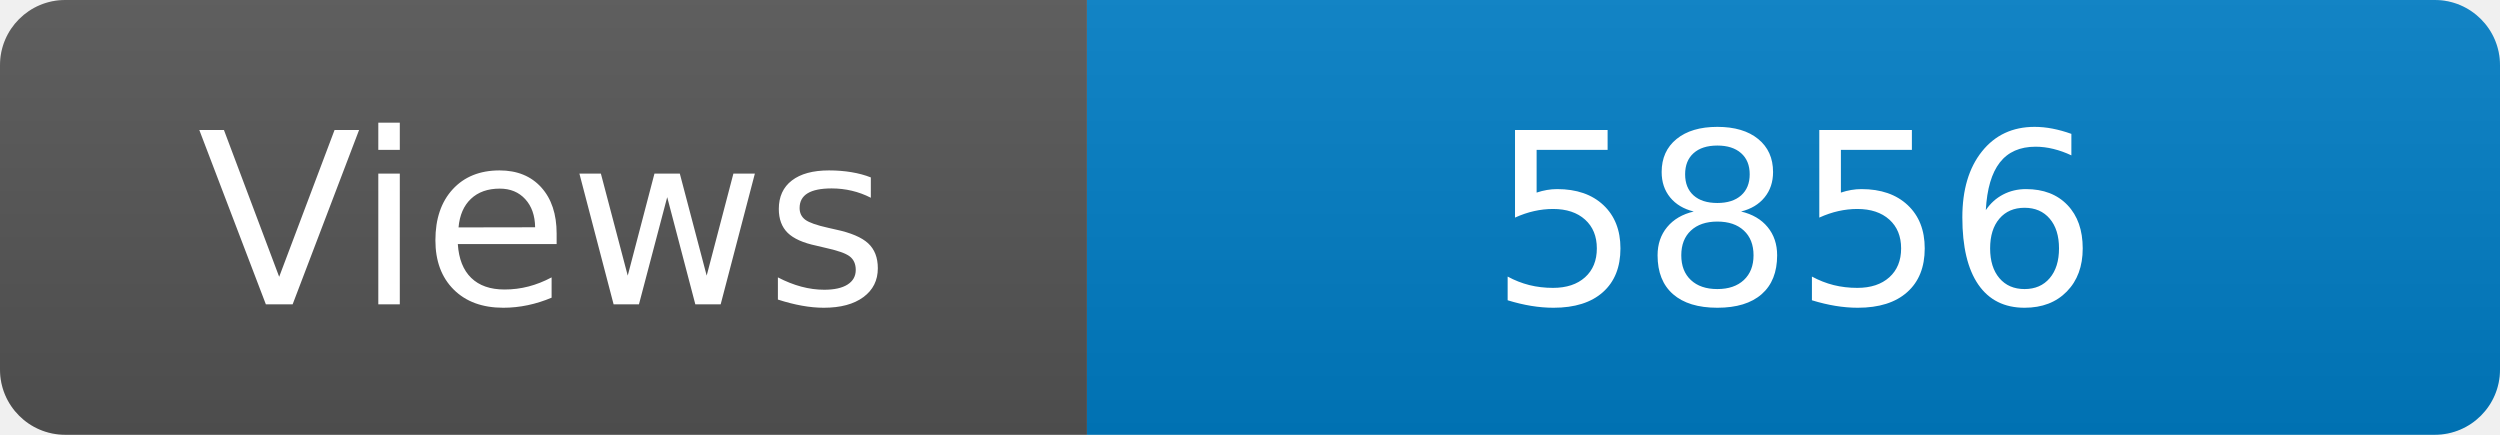
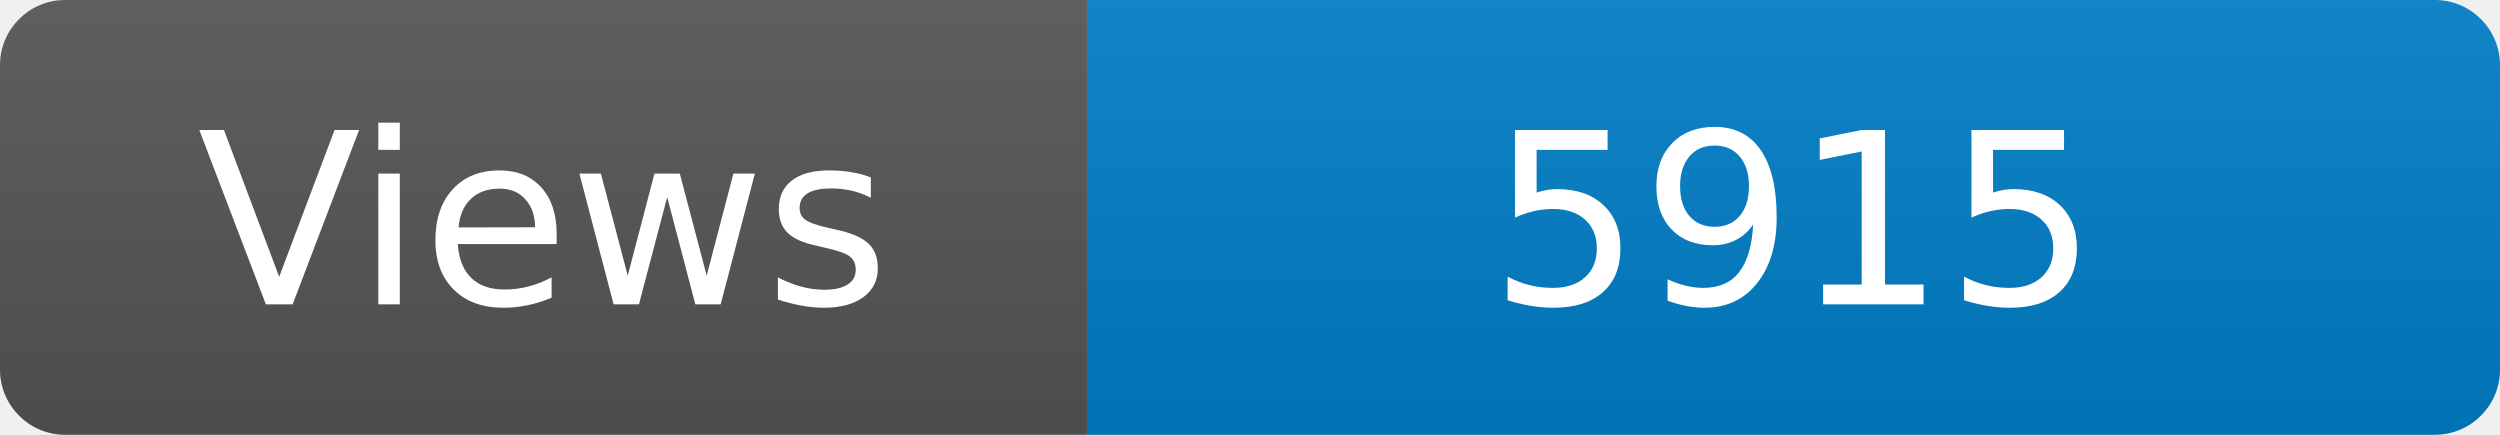
<svg xmlns="http://www.w3.org/2000/svg" width="115" height="20" role="img" aria-label="Maintained?: yes">
  <linearGradient id="s" x2="0" y2="100%">
    <stop offset="0" stop-color="#bbb" stop-opacity=".1" />
    <stop offset="1" stop-opacity=".1" />
  </linearGradient>
  <clipPath id="r">
    <rect width="115" height="20" rx="3" fill="#fff" />
  </clipPath>
  <g clip-path="url(#r)">
    <rect width="50" height="20" fill="#555" />
    <rect x="50" width="160" height="20" fill="#007ec6" />
    <rect width="115" height="20" fill="url(#s)" />
  </g>
  <g fill="#fff" text-anchor="middle" font-family="Verdana,Geneva,DejaVu Sans,sans-serif" font-size="110">
    <text x="250" y="140" transform="scale(.1)" fill="#fff">Views</text>
-     <text x="825" y="140" transform="scale(.1)" fill="#fff">5856</text>
+     <text x="825" y="140" transform="scale(.1)" fill="#fff">5915</text>
  </g>
</svg>
